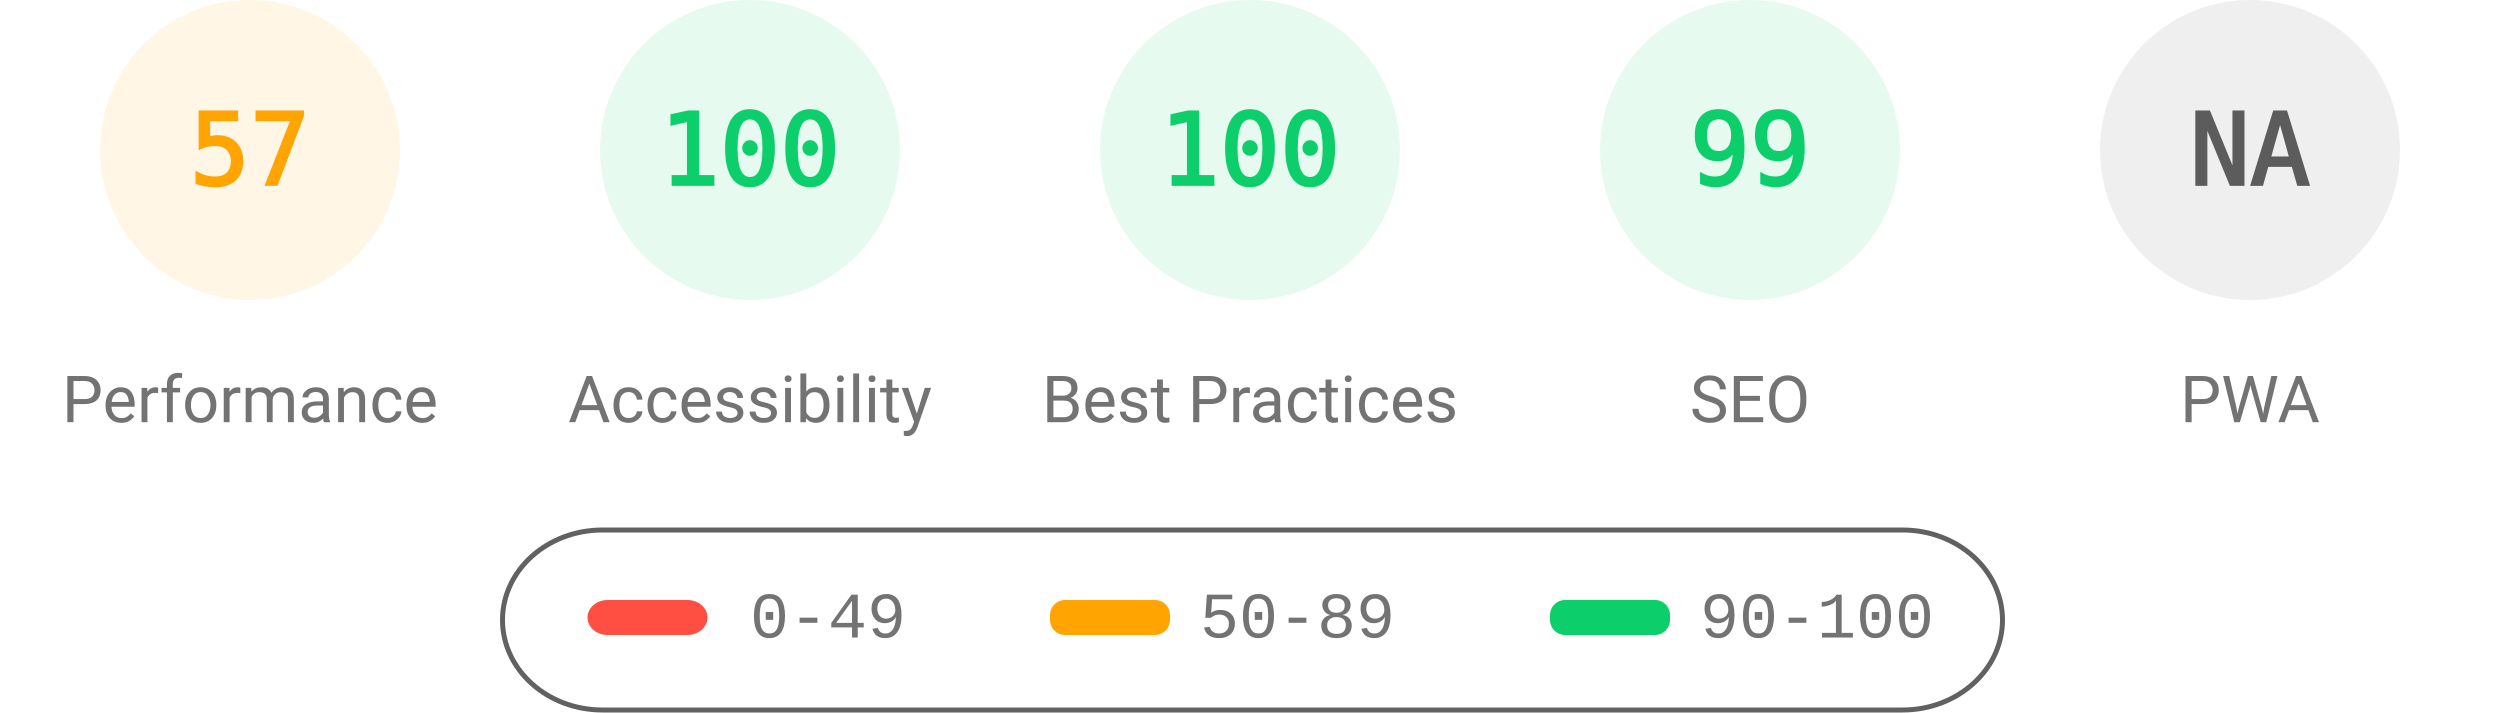
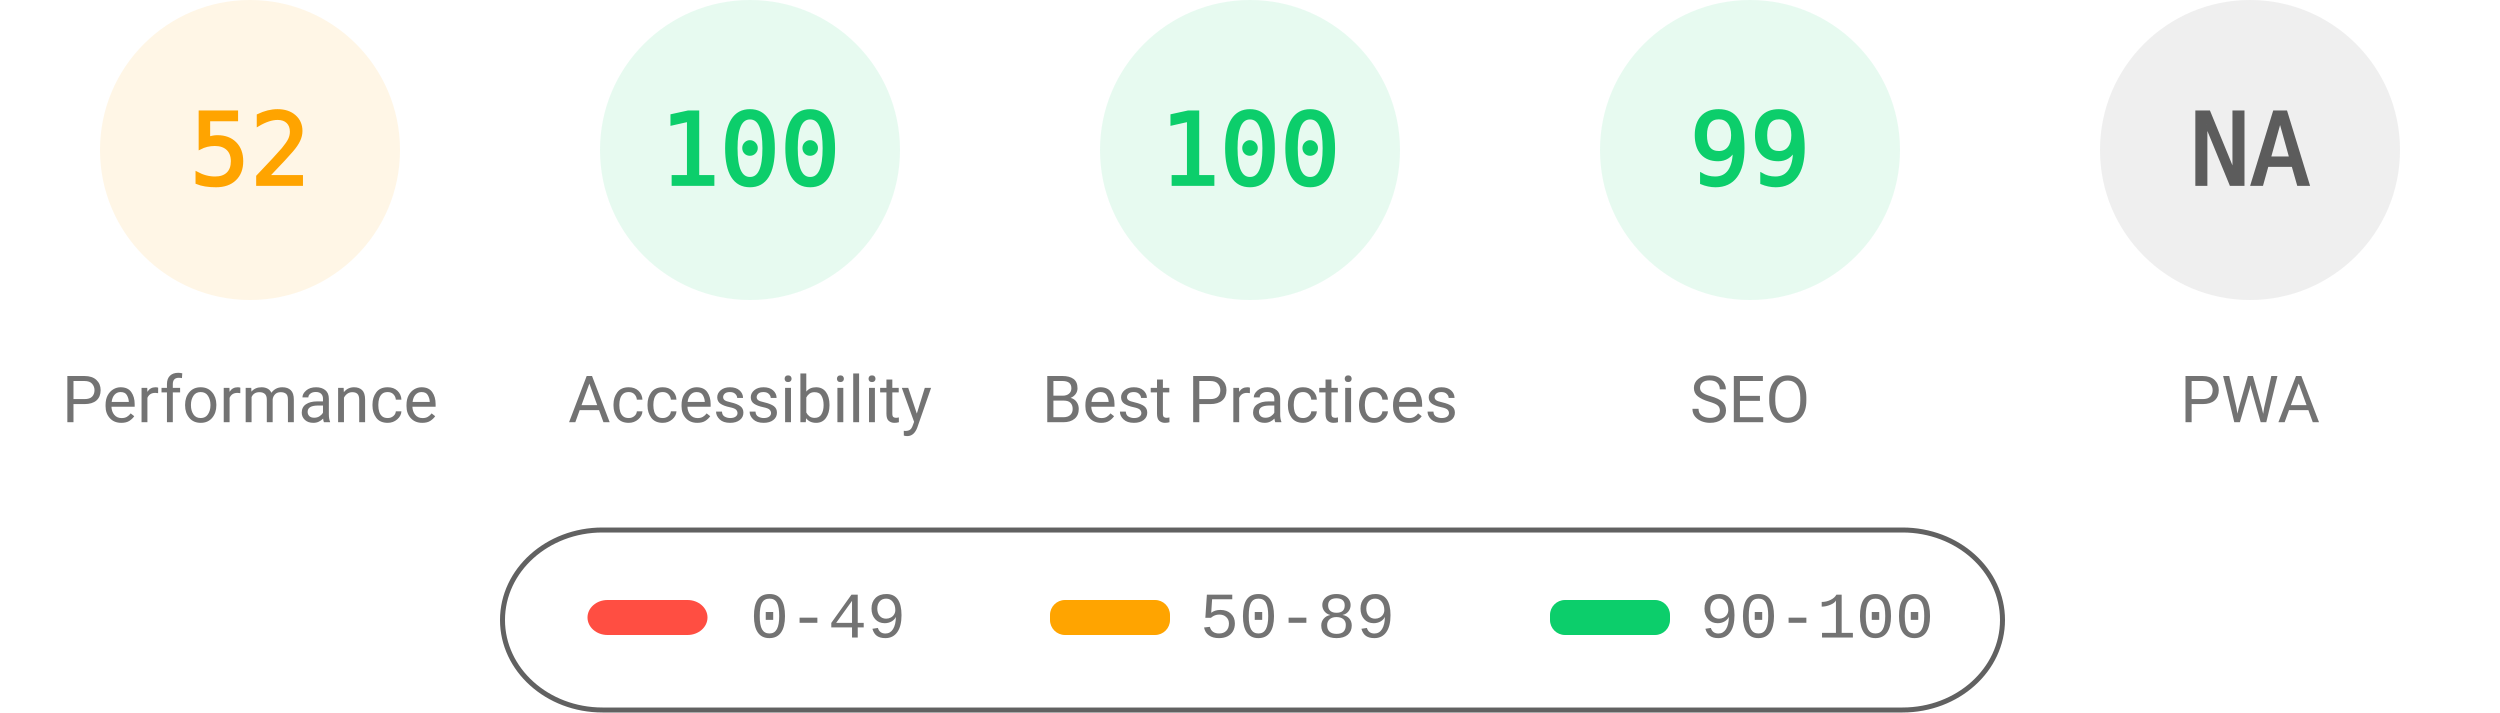
<svg xmlns="http://www.w3.org/2000/svg" fill="none" width="1000" height="285">
  <style>.gauge-base{opacity:.1}.gauge-arc{fill:none;animation-delay:250ms;stroke-linecap:round;transform:rotate(-90deg);transform-origin:100px 60px;animation:load-gauge 1s ease forwards}.guage-text{font-size:40px;font-family:monospace;text-align:center}.guage-red{color:#ff4e42;fill:#ff4e42;stroke:#ff4e42}.guage-orange{color:#ffa400;fill:#ffa400;stroke:#ffa400}.guage-green{color:#0cce6b;fill:#0cce6b;stroke:#0cce6b}.guage-undefined{color:#5c5c5c;fill:#5c5c5c;stroke:#5c5c5c}.guage-title{color:#737373;fill:#737373;stroke:none;font-size:26px;line-height:26px;font-family:Roboto,Halvetica,Arial,sans-serif}@keyframes load-gauge{from{stroke-dasharray:0 352.858}}</style>
  <svg class="guage-div guage-perf guage-orange" viewBox="0 0 200 200" width="200" height="200">
    <circle class="gauge-base" r="56" cx="100" cy="60" stroke-width="8" />
-     <circle class="gauge-arc guage-arc-1" r="56" cx="100" cy="60" stroke-width="8" style="stroke-dasharray:200.559,351.858" />
-     <text class="guage-text" x="100" y="60" alignment-baseline="central" dominant-baseline="central" text-anchor="middle">57</text>
+     <circle class="gauge-arc guage-arc-1" r="56" cx="100" cy="60" stroke-width="8" style="stroke-dasharray:182.966,351.858" />
+     <text class="guage-text" x="100" y="60" alignment-baseline="central" dominant-baseline="central" text-anchor="middle">52</text>
    <text class="guage-title" x="100" y="160" alignment-baseline="central" dominant-baseline="central" text-anchor="middle">Performance</text>
  </svg>
  <svg class="guage-div guage-acc guage-green" viewBox="0 0 200 200" width="200" height="200" x="200">
    <circle class="gauge-base" r="56" cx="100" cy="60" stroke-width="8" />
    <circle class="gauge-arc guage-arc-2" r="56" cx="100" cy="60" stroke-width="8" style="stroke-dasharray:351.858,351.858" />
    <text class="guage-text" x="100" y="60" alignment-baseline="central" dominant-baseline="central" text-anchor="middle">100</text>
    <text class="guage-title" x="100" y="160" alignment-baseline="central" dominant-baseline="central" text-anchor="middle">Accessibility</text>
  </svg>
  <svg class="guage-div guage-best guage-green" viewBox="0 0 200 200" width="200" height="200" x="400">
    <circle class="gauge-base" r="56" cx="100" cy="60" stroke-width="8" />
    <circle class="gauge-arc guage-arc-3" r="56" cx="100" cy="60" stroke-width="8" style="stroke-dasharray:351.858,351.858" />
    <text class="guage-text" x="100" y="60" alignment-baseline="central" dominant-baseline="central" text-anchor="middle">100</text>
    <text class="guage-title" x="100" y="160" alignment-baseline="central" dominant-baseline="central" text-anchor="middle">Best Practices</text>
  </svg>
  <svg class="guage-div guage-seo guage-green" viewBox="0 0 200 200" width="200" height="200" x="600">
    <circle class="gauge-base" r="56" cx="100" cy="60" stroke-width="8" />
    <circle class="gauge-arc guage-arc-4" r="56" cx="100" cy="60" stroke-width="8" style="stroke-dasharray:348.339,351.858" />
    <text class="guage-text" x="100" y="60" alignment-baseline="central" dominant-baseline="central" text-anchor="middle">99</text>
    <text class="guage-title" x="100" y="160" alignment-baseline="central" dominant-baseline="central" text-anchor="middle">SEO</text>
  </svg>
  <svg class="guage-div guage-pwa guage-undefined" viewBox="0 0 200 200" width="200" height="200" x="800">
    <circle class="gauge-base" r="56" cx="100" cy="60" stroke-width="8" />
    <circle class="gauge-arc guage-arc-4" r="56" cx="100" cy="60" stroke-width="8" style="stroke-dasharray:351.858,351.858" />
    <text class="guage-text" x="100" y="60" alignment-baseline="central" dominant-baseline="central" text-anchor="middle">NA</text>
    <text class="guage-title" x="100" y="160" alignment-baseline="central" dominant-baseline="central" text-anchor="middle">PWA</text>
  </svg>
  <svg width="604" height="76" x="200" y="210">
    <path fill="none" id="canvas_background" d="M-1-1h604v80H-1z" />
    <rect fill-opacity="0" stroke="#616161" stroke-width="2" rx="40" id="svg_2" height="72" width="600" y="2" x="1" fill="#000" />
    <rect stroke="#000" rx="8" id="svg_3" height="14" width="48" y="30" x="35" stroke-opacity="null" stroke-width="0" fill="#ff4e42" />
    <rect stroke="#000" rx="6" id="svg_4" height="14" width="48" y="30" x="220" stroke-opacity="null" stroke-width="0" fill="#ffa400" />
    <rect stroke="#000" rx="6" id="svg_5" height="14" width="48" y="30" x="420" stroke-opacity="null" stroke-width="0" fill="#0cce6b" />
    <text xml:space="preserve" text-anchor="start" font-family="'Courier New', Courier, monospace" font-size="26" id="svg_6" y="45" x="100" stroke-opacity="null" stroke-width="0" stroke="#000" fill="#737373">0-49</text>
    <text xml:space="preserve" text-anchor="start" font-family="'Courier New', Courier, monospace" font-size="26" id="svg_7" y="45" x="280" stroke-opacity="null" stroke-width="0" stroke="#000" fill="#737373">50-89</text>
    <text xml:space="preserve" text-anchor="start" font-family="'Courier New', Courier, monospace" font-size="26" id="svg_8" y="45" x="480" stroke-opacity="null" stroke-width="0" stroke="#000" fill="#737373">90-100</text>
  </svg>
</svg>
